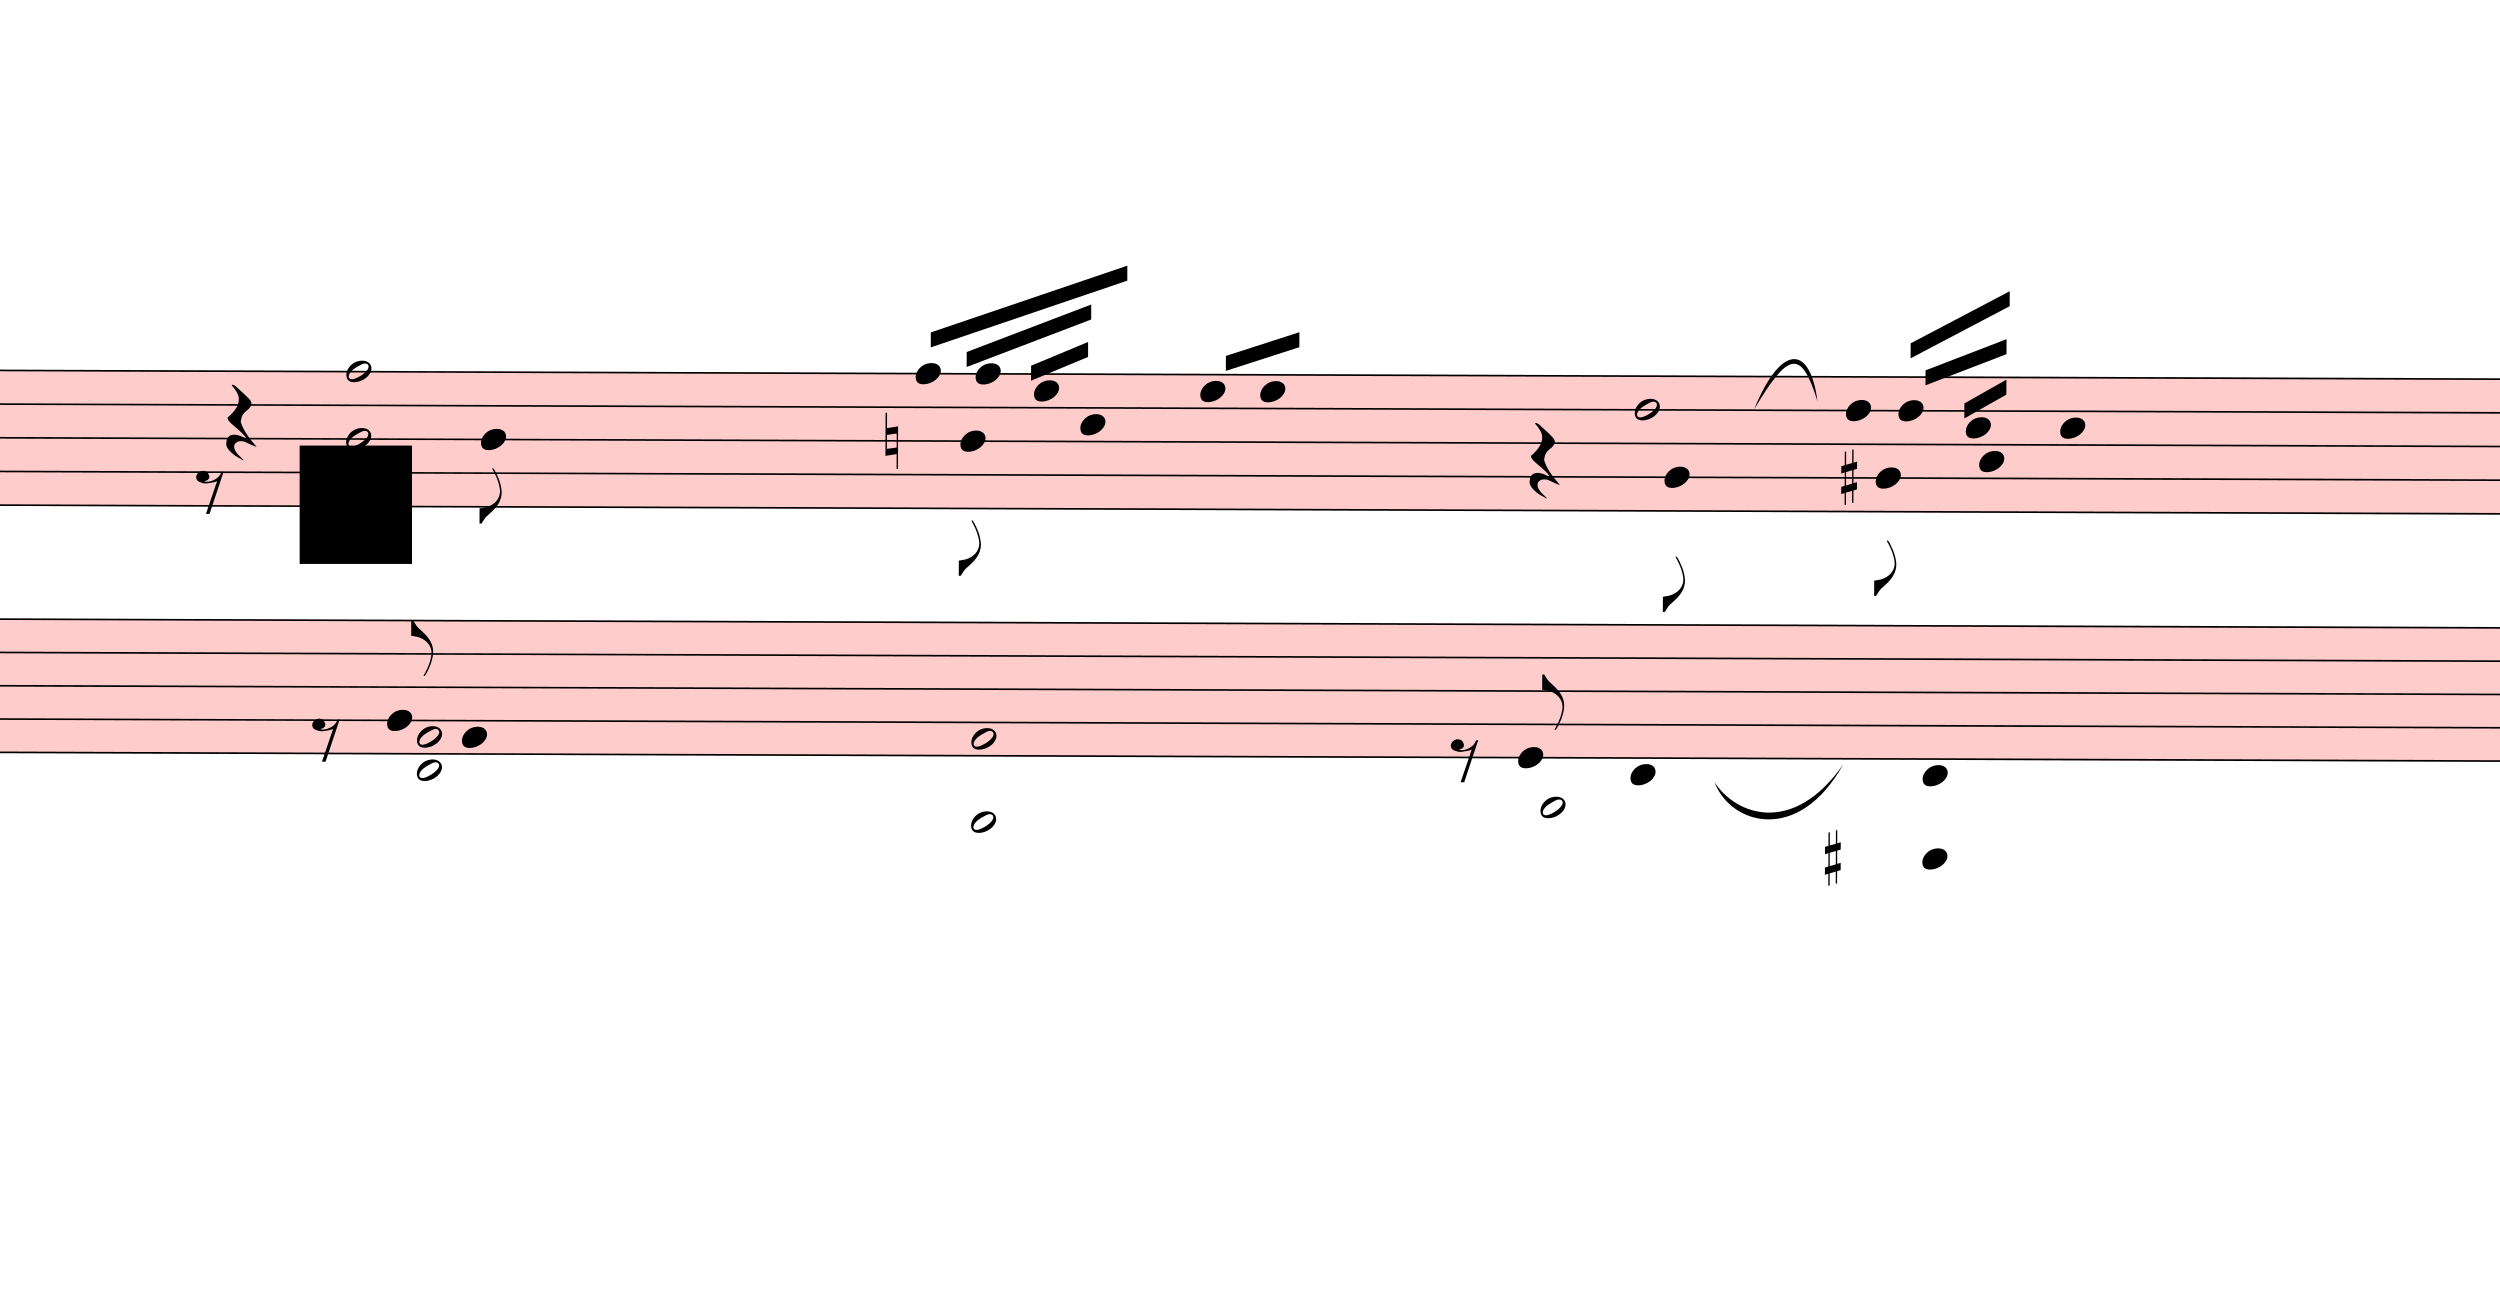
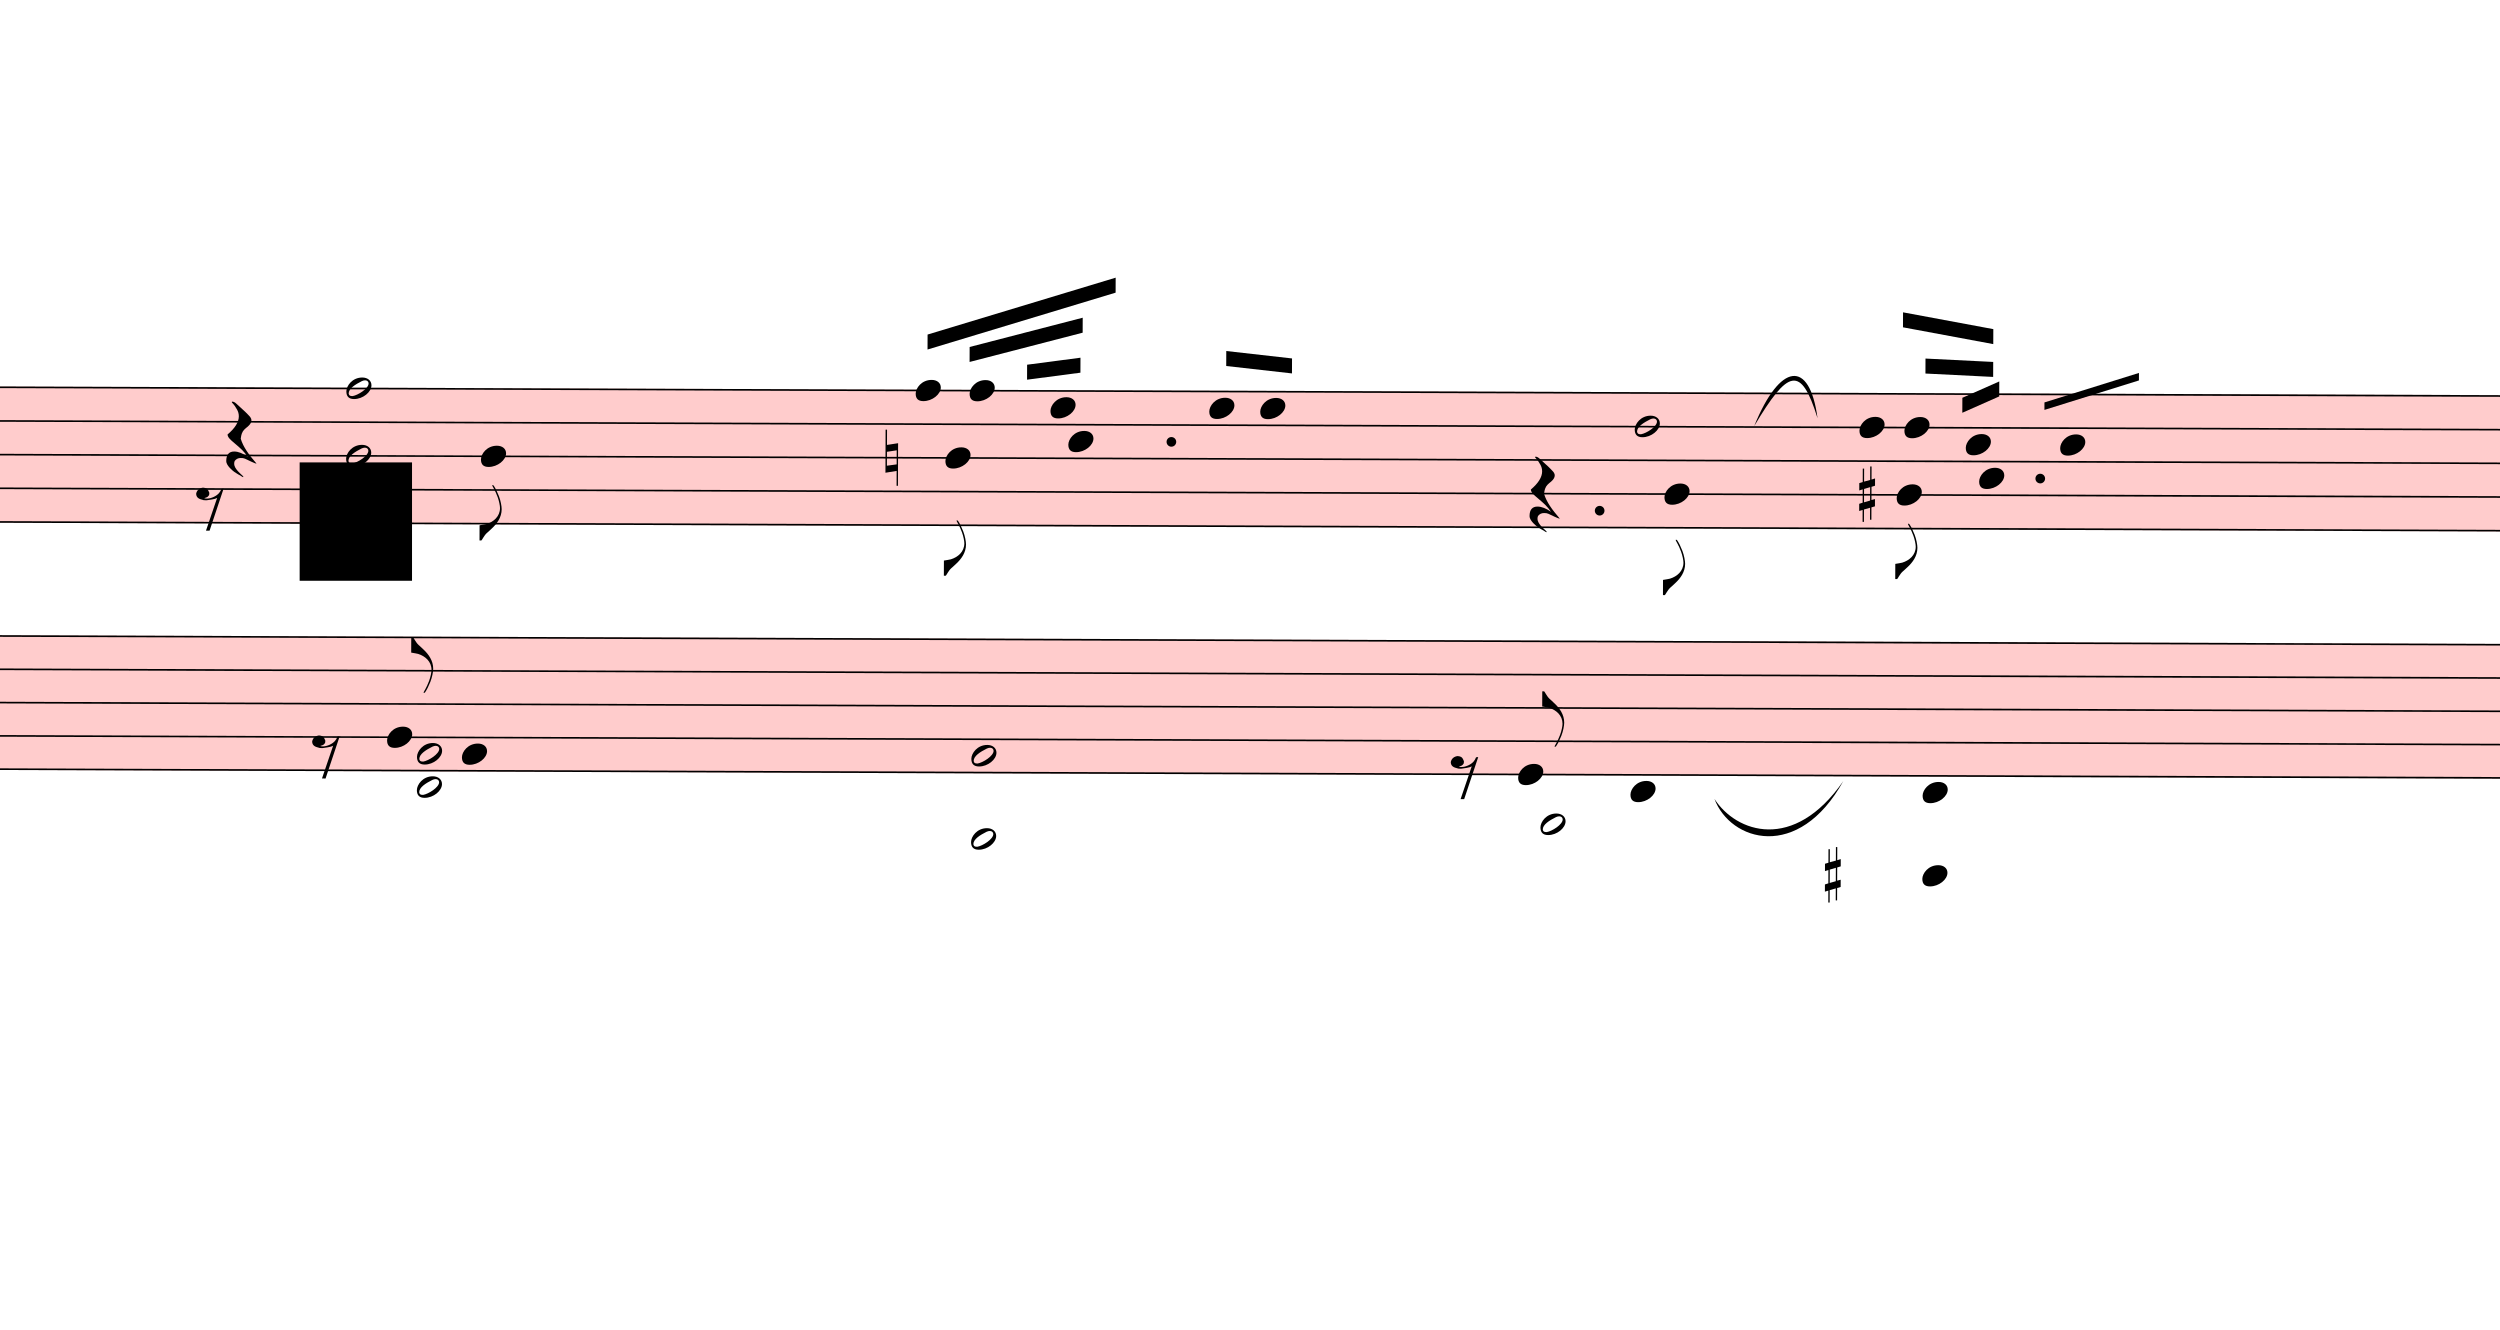
- <svg xmlns="http://www.w3.org/2000/svg" viewBox="5922 7637.5 15017.4 7887.5" version="1.1" overflow="visible">
+ <svg xmlns="http://www.w3.org/2000/svg" viewBox="5922 7536.375 15017.4 7988.625" version="1.1" overflow="visible">
  <defs>
    <style type="text/css">
    /* .staff * {
      fill: #000;
      stroke: #000;
    }

    .deletionBack {
      fill: #00000033;
    } */
  </style>
    <symbol id="sym_notehead_quarter" viewBox="0 0 1000 1000" overflow="inherit">
      <path transform="scale(1,-1)" d="M0 -39c0 68 73 172 200 172c66 0 114 -37 114 -95c0 -84 -106 -171 -218 -171c-64 0 -96 30 -96 94z" />
    </symbol>
    <symbol id="sym_flag_eighth_down" viewBox="0 0 1000 1000" overflow="inherit">
      <path transform="scale(1,-1)" d="M179 646c-4 8 -17 30 -18 33l-4 10c0 3 2 5 5 5s7 -2 13 -7c23 -33 46 -81 66 -132c22 -57 35 -125 35 -163c0 -104 -60 -183 -122 -241c-63 -59 -57 -53 -61 -56c-38 -34 -63 -95 -71 -95h-22v190c40 7 69 11 87 16c88 27 168 95 168 200c0 30 -12 89 -30 138 c-17 47 -31 73 -46 102z" />
    </symbol>
    <symbol id="sym_notehead_half" viewBox="0 0 1000 1000" overflow="inherit">
      <path transform="scale(1,-1)" d="M278 64c0 22 -17 39 -43 39c-12 0 -26 -3 -41 -10c-85 -43 -165 -94 -165 -156c5 -25 15 -32 49 -32c67 11 200 95 200 159zM0 -36c0 68 73 174 200 174c66 0 114 -39 114 -97c0 -84 -106 -173 -218 -173c-64 0 -96 32 -96 96z" />
    </symbol>
    <symbol id="sym_rest_rest8th" viewBox="0 0 1000 1000" overflow="inherit">
      <path transform="scale(1,-1)" d="M0 123c7 34 33 56 69 60c29 -3 43 -9 53 -29c4 -8 7 -15 10 -22c0 -21 -1 -25 -11 -35c-5 -8 -18 -14 -40 -20l12 -3l15 -1c44 0 97 26 122 56c10 11 18 26 24 42c7 1 15 2 22 3l-140 -424h-36l111 330c-10 -6 -27 -12 -53 -16l-52 -8h-10l-20 1c-1 0 -8 3 -21 6 c-37 9 -55 28 -55 60z" />
    </symbol>
    <symbol id="sym_rest_restQuarter" viewBox="0 0 1000 1000" overflow="inherit">
      <path transform="scale(1,-1)" d="M107 292c-13 24 -30 49 -52 71c-1 1 0 2 0 3l-2 2c3 3 4 4 6 4c12 0 26 -7 40 -20s44 -40 89 -81c26 -24 28 -29 46 -47c4 -4 8 -9 10 -14c6 -8 8 -16 8 -27c0 -19 -12 -40 -36 -61c-28 -23 -49 -38 -61 -73c-4 -11 -7 -27 -10 -50c13 -43 34 -83 59 -121 c31 -47 59 -79 101 -129c-8 0 -26 7 -54 20l-62 29l-21 6l-23 1c-25 0 -45 -10 -60 -30l-4 -14l-1 -12c0 -33 20 -56 39 -78c8 -9 17 -18 26 -26c17 -15 27 -24 28 -30l-3 -3c-11 5 -19 10 -25 15c-9 3 -37 21 -45 26c-24 14 -45 32 -63 51c-19 21 -37 44 -37 71 c0 63 27 95 80 95c41 0 86 -18 136 -52c-19 26 -37 48 -55 66c-23 23 -48 44 -73 65c-28 23 -47 40 -58 53s-17 26 -18 39c75 64 113 125 113 183c0 27 -7 48 -18 68z" />
    </symbol>
    <symbol id="sym_accid_n" viewBox="0 0 1000 1000" overflow="inherit">
      <path transform="scale(1,-1)" d="M0 -188v539h18v-191l139 22v-533h-17v186zM18 -100l122 17v176l-122 -19v-174z" />
    </symbol>
    <symbol id="sym_accid_s" viewBox="0 0 1000 1000" overflow="inherit">
      <path transform="scale(1,-1)" d="M136 186v169h17v-164l44 14v-91l-44 -14v-165l44 12v-91l-44 -13v-155h-17v150l-76 -22v-155h-17v149l-43 -13v90l43 14v167l-43 -14v92l43 13v169h17v-163zM60 73v-167l76 22v168z" />
    </symbol>
    <symbol id="sym_flag_eighth_up" viewBox="0 0 1000 1000" overflow="inherit">
      <path transform="scale(1,-1)" d="M179 -646c15 29 29 55 46 102c18 49 30 108 30 138c0 105 -80 173 -168 200c-18 5 -47 9 -87 16v190h22c8 0 33 -61 71 -95c4 -3 -2 3 61 -56c62 -58 122 -137 122 -241c0 -38 -13 -106 -35 -163c-20 -51 -43 -99 -66 -132c-6 -5 -10 -7 -13 -7s-5 2 -5 5l4 10 c1 3 14 25 18 33z" />
    </symbol>
  </defs>
  <g class="rastrums">
    <g class="rastrum" data-id="rc3817923-c774-4a13-be23-82bc12ccc3a8" style="transform: rotate(0.2deg); transform-origin: 1737px 9837px;">
      <g class="rastrum bounding-box" data-id="bbox-rc3817923-c774-4a13-be23-82bc12ccc3a8">
        <rect x="1737" y="9837" width="23886" height="819" fill="#ff000033" />
      </g>
      <path d="M1737 9842 L25623 9842" stroke-width="10" stroke="black" />
      <path d="M1737 10044.25 L25623 10044.25" stroke-width="10" stroke="black" />
      <path d="M1737 10246.5 L25623 10246.5" stroke-width="10" stroke="black" />
      <path d="M1737 10448.75 L25623 10448.75" stroke-width="10" stroke="black" />
      <path d="M1737 10651 L25623 10651" stroke-width="10" stroke="black" />
    </g>
    <g class="rastrum" data-id="rc0ff4465-119a-4019-9872-c4de88528d37" style="transform: rotate(0.2deg); transform-origin: 1809px 11331px;">
      <g class="rastrum bounding-box" data-id="bbox-rc0ff4465-119a-4019-9872-c4de88528d37">
        <rect x="1809" y="11331" width="23850" height="810" fill="#ff000033" />
      </g>
      <path d="M1809 11336 L25659 11336" stroke-width="10" stroke="black" />
      <path d="M1809 11536 L25659 11536" stroke-width="10" stroke="black" />
      <path d="M1809 11736 L25659 11736" stroke-width="10" stroke="black" />
      <path d="M1809 11936 L25659 11936" stroke-width="10" stroke="black" />
      <path d="M1809 12136 L25659 12136" stroke-width="10" stroke="black" />
    </g>
  </g>
  <g class="draft" data-label="5" data-id="d95433ac8-c872-4641-a0da-dcc82c01adf3">
    <g class="system" data-id="sf0644d58-d696-4a31-ac3f-b69f75a1695a">
      <g class="staff" data-n="1" data-rastrum="rc3817923-c774-4a13-be23-82bc12ccc3a8" style="transform: rotate(0.2deg); transform-origin: 1737px 9837px;">
        <g class="note" data-id="d4294d8fe-d082-478e-894b-bd4b7cefef2b" data-stem.dir="down">
          <g class="notehead">
            <use href="#sym_notehead_quarter" height="480px" width="480px" x="8847" y="10246.5" />
          </g>
          <g class="stem">
            <path d="M8847 10246.5 L8847 10752.125" stroke-width="14" />
            <g class="flag down">
              <use href="#sym_flag_eighth_down" height="480px" width="480px" x="8840" y="10752.125" />
            </g>
          </g>
        </g>
        <g class="note" data-id="da9f41d19-7997-4650-80d9-3fa9440bccef" data-stem.dir="up">
          <g class="notehead">
            <use href="#sym_notehead_quarter" height="480px" width="480px" x="11457" y="9842" />
          </g>
          <g class="stem">
-             <path d="M11607 9740.875 L11607 9842" stroke-width="14" />
+             <path d="M11607 9538.625 L11607 9842" stroke-width="14" />
          </g>
        </g>
        <g class="note" data-id="de3f0301e-45f0-490a-8342-242f50c82a66" data-stem.dir="down">
          <g class="notehead">
-             <use href="#sym_notehead_quarter" height="480px" width="480px" x="11727" y="10246.5" />
-           </g>
-           <g class="stem">
-             <path d="M11727 10246.5 L11727 11055.5" stroke-width="14" />
+             <use href="#sym_notehead_quarter" height="480px" width="480px" x="11637" y="10246.5" />
+           </g>
+           <g class="stem">
+             <path d="M11637 10246.5 L11637 10954.375" stroke-width="14" />
            <g class="flag down">
-               <use href="#sym_flag_eighth_down" height="480px" width="480px" x="11720" y="11055.5" />
+               <use href="#sym_flag_eighth_down" height="480px" width="480px" x="11630" y="10954.375" />
            </g>
          </g>
        </g>
        <g class="note" data-id="da4651df7-0382-43f8-89c2-bc8d15f00ed2" data-stem.dir="up">
          <g class="notehead">
-             <use href="#sym_notehead_quarter" height="480px" width="480px" x="11817" y="9842" />
-           </g>
-           <g class="stem">
-             <path d="M11967 9639.75 L11967 9842" stroke-width="14" />
+             <use href="#sym_notehead_quarter" height="480px" width="480px" x="11781" y="9842" />
+           </g>
+           <g class="stem">
+             <path d="M11931 9538.625 L11931 9842" stroke-width="14" />
          </g>
        </g>
        <g class="note" data-id="d2cee30c9-9b4e-4dcd-ad3a-724f5c6a89c0" data-stem.dir="up">
          <g class="notehead">
-             <use href="#sym_notehead_quarter" height="480px" width="480px" x="12168" y="9943.125" />
-           </g>
-           <g class="stem">
-             <path d="M12318 9437.5 L12318 9943.125" stroke-width="14" />
+             <use href="#sym_notehead_quarter" height="480px" width="480px" x="12267" y="9943.125" />
+           </g>
+           <g class="stem">
+             <path d="M12417 9336.375 L12417 9943.125" stroke-width="14" />
          </g>
        </g>
        <g class="note" data-id="dcb0432d2-627e-486c-bb13-ad67f963b91f" data-stem.dir="down">
          <g class="notehead">
-             <use href="#sym_notehead_quarter" height="480px" width="480px" x="12447" y="10145.375" />
-           </g>
-           <g class="stem">
-             <path d="M12447 10145.375 L12447 11055.5" stroke-width="14" />
+             <use href="#sym_notehead_quarter" height="480px" width="480px" x="12375" y="10145.375" />
+           </g>
+           <g class="stem">
+             <path d="M12375 10145.375 L12375 10954.375" stroke-width="14" />
          </g>
        </g>
        <g class="note" data-id="d836da4ba-da2f-445d-8ad4-e7d3c945c8a4" data-stem.dir="up">
          <g class="notehead">
-             <use href="#sym_notehead_quarter" height="480px" width="480px" x="13167" y="9943.125" />
-           </g>
-           <g class="stem">
-             <path d="M13317 9639.75 L13317 9943.125" stroke-width="14" />
+             <use href="#sym_notehead_quarter" height="480px" width="480px" x="13221" y="9943.125" />
+           </g>
+           <g class="stem">
+             <path d="M13371 9538.625 L13371 9943.125" stroke-width="14" />
          </g>
        </g>
        <g class="note" data-id="d159c4d75-1586-4eef-8a56-8014c503416f" data-stem.dir="up">
          <g class="notehead">
            <use href="#sym_notehead_quarter" height="480px" width="480px" x="13527" y="9943.125" />
          </g>
          <g class="stem">
-             <path d="M13677 9538.625 L13677 9943.125" stroke-width="14" />
+             <path d="M13677 9437.5 L13677 9943.125" stroke-width="14" />
          </g>
        </g>
        <g class="note" data-id="d5ecf7cea-5768-4800-9820-dffef6eeef10" data-stem.dir="up">
          <g class="notehead">
            <use href="#sym_notehead_half" height="480px" width="480px" x="15777" y="10044.25" />
          </g>
          <g class="stem">
-             <path d="M15927 9943.125 L15927 10044.25" stroke-width="14" />
+             <path d="M15927 9740.875 L15927 10044.25" stroke-width="14" />
          </g>
        </g>
        <g class="note" data-id="d0b207e8c-fe9c-4379-9f9c-b68176ff4dba" data-stem.dir="down">
          <g class="notehead">
            <use href="#sym_notehead_quarter" height="480px" width="480px" x="15957" y="10448.75" />
          </g>
          <g class="stem">
-             <path d="M15957 10448.75 L15957 11257.75" stroke-width="14" />
+             <path d="M15957 10448.75 L15957 11055.5" stroke-width="14" />
            <g class="flag down">
-               <use href="#sym_flag_eighth_down" height="480px" width="480px" x="15950" y="11257.75" />
+               <use href="#sym_flag_eighth_down" height="480px" width="480px" x="15950" y="11055.5" />
            </g>
          </g>
        </g>
        <g class="note" data-id="d98938e4f-d0c4-4f74-93f5-82d12afe47f2" data-stem.dir="up">
          <g class="notehead">
-             <use href="#sym_notehead_quarter" height="480px" width="480px" x="17046" y="10044.25" />
-           </g>
-           <g class="stem">
-             <path d="M17196 9740.875 L17196 10044.25" stroke-width="14" />
+             <use href="#sym_notehead_quarter" height="480px" width="480px" x="17127" y="10044.25" />
+           </g>
+           <g class="stem">
+             <path d="M17277 9639.75 L17277 10044.25" stroke-width="14" />
          </g>
        </g>
        <g class="note" data-id="d5ad497e0-9a63-4f63-a9be-d2f5b3d5ea7d" data-stem.dir="down">
          <g class="notehead">
-             <use href="#sym_notehead_quarter" height="480px" width="480px" x="17226" y="10448.75" />
-           </g>
-           <g class="stem">
-             <path d="M17226 10448.75 L17226 11156.625" stroke-width="14" />
+             <use href="#sym_notehead_quarter" height="480px" width="480px" x="17352" y="10448.75" />
+           </g>
+           <g class="stem">
+             <path d="M17352 10448.75 L17352 10954.375" stroke-width="14" />
            <g class="flag down">
-               <use href="#sym_flag_eighth_down" height="480px" width="480px" x="17219" y="11156.625" />
+               <use href="#sym_flag_eighth_down" height="480px" width="480px" x="17345" y="10954.375" />
            </g>
          </g>
        </g>
        <g class="note" data-id="d1af62a8b-8ba7-4d22-a915-3d67563fbc16" data-stem.dir="up">
          <g class="notehead">
-             <use href="#sym_notehead_quarter" height="480px" width="480px" x="17361" y="10044.25" />
-           </g>
-           <g class="stem">
-             <path d="M17511 9842 L17511 10044.25" stroke-width="14" />
+             <use href="#sym_notehead_quarter" height="480px" width="480px" x="17397" y="10044.25" />
+           </g>
+           <g class="stem">
+             <path d="M17547 9639.75 L17547 10044.25" stroke-width="14" />
          </g>
        </g>
        <g class="note" data-id="d8f8625dd-deb6-4478-b24c-655849029777" data-stem.dir="down">
          <g class="notehead">
            <use href="#sym_notehead_quarter" height="480px" width="480px" x="17847" y="10347.625" />
          </g>
          <g class="stem">
-             <path d="M17847 10347.625 L17847 11156.625" stroke-width="14" />
+             <path d="M17847 10347.625 L17847 11055.5" stroke-width="14" />
          </g>
        </g>
        <g class="note" data-id="d2c3e3c97-8107-4539-b161-1c016e236edd" data-stem.dir="up">
          <g class="notehead">
            <use href="#sym_notehead_quarter" height="480px" width="480px" x="17766" y="10145.375" />
          </g>
          <g class="stem">
-             <path d="M17916 9842 L17916 10145.375" stroke-width="14" />
+             <path d="M17916 9639.75 L17916 10145.375" stroke-width="14" />
          </g>
        </g>
        <g class="note" data-id="d2617138b-06ad-4af0-bcfe-21f83ea6a873" data-stem.dir="up">
          <g class="notehead">
            <use href="#sym_notehead_quarter" height="480px" width="480px" x="18333" y="10145.375" />
          </g>
          <g class="stem">
            <path d="M18483 9740.875 L18483 10145.375" stroke-width="14" />
          </g>
        </g>
        <g class="rest" data-id="da98f3fb1-bd96-4e74-9443-a15751a9740d">
          <use href="#sym_rest_rest8th" height="597px" width="597px" x="7137" y="10549.875" />
        </g>
        <g class="rest" data-id="d80a4cea8-4696-4fc4-a340-4037de013f25">
          <use href="#sym_rest_restQuarter" height="597px" width="597px" x="7317" y="10145.375" />
        </g>
        <g class="rest" data-id="da86943b2-00dd-4318-ae60-eef793d63305">
-           <use href="#sym_rest_restQuarter" height="597px" width="597px" x="15147" y="10347.625" />
+           <use href="#sym_rest_restQuarter" height="597px" width="597px" x="15147" y="10448.75" />
        </g>
        <g class="chord" data-id="d8a590f14-5874-460d-af89-69a3d28d614e" data-stem.dir="up">
          <g class="notehead">
            <use href="#sym_notehead_half" height="480px" width="480px" x="8037" y="10246.5" />
          </g>
          <g class="notehead">
            <use href="#sym_notehead_half" height="480px" width="480px" x="8037" y="9842" />
          </g>
          <g class="stem">
            <path d="M8187 9538.625 L8187 10246.5" stroke-width="14" />
          </g>
        </g>
        <g class="accid" data-id="d3346d15d-1e29-4f22-949d-cf6c77771f00">
          <use href="#sym_accid_n" height="480px" width="480px" x="11277" y="10246.5" />
        </g>
        <g class="accid" data-id="dd48a2d85-647d-46f7-9911-b70d061bbdce">
-           <use href="#sym_accid_s" height="480px" width="480px" x="17019" y="10448.75" />
+           <use href="#sym_accid_s" height="480px" width="480px" x="17127" y="10448.75" />
+         </g>
+         <g class="dot augmentation" data-id="d18036a2c-dcc6-4d74-8416-9b92424e4fc7" data-class="dot augmentation">
+           <ellipse cx="12994" cy="10145.375" rx="29" ry="29" fill-opacity="1" stroke-opacity="1" />
+         </g>
+         <g class="dot augmentation" data-id="d86235d68-53b9-429e-9825-682c241c7f2e" data-class="dot augmentation">
+           <ellipse cx="15568" cy="10549.875" rx="29" ry="29" fill-opacity="1" stroke-opacity="1" />
+         </g>
+         <g class="dot augmentation" data-id="dae323e64-1d8c-4825-9009-5572a554d644" data-class="dot augmentation">
+           <ellipse cx="18214" cy="10347.625" rx="29" ry="29" fill-opacity="1" stroke-opacity="1" />
        </g>
      </g>
      <g class="staff" data-n="2" data-rastrum="rc0ff4465-119a-4019-9872-c4de88528d37" style="transform: rotate(0.2deg); transform-origin: 1809px 11331px;">
        <g class="note" data-id="d3c0895dc-f7a5-417e-9c75-430779b5b7a3" data-stem.dir="up">
          <g class="notehead">
            <use href="#sym_notehead_quarter" height="480px" width="480px" x="8289" y="11936" />
          </g>
          <g class="stem">
            <path d="M8439 11336 L8439 11936" stroke-width="14" />
            <g class="flag up">
              <use href="#sym_flag_eighth_up" height="480px" width="480px" x="8432" y="11336" />
            </g>
          </g>
        </g>
        <g class="note" data-id="da6048830-08dd-4d7a-9415-d2d747a3755a" data-stem.dir="up">
          <g class="notehead">
            <use href="#sym_notehead_quarter" height="480px" width="480px" x="8739" y="12036" />
          </g>
          <g class="stem">
            <path d="M8889 11436 L8889 12036" stroke-width="14" />
          </g>
        </g>
        <g class="note" data-id="df4e8eba7-322b-4276-b646-c65589682047" data-stem.dir="up">
          <g class="notehead">
            <use href="#sym_notehead_quarter" height="480px" width="480px" x="15084" y="12136" />
          </g>
          <g class="stem">
            <path d="M15234 11636 L15234 12136" stroke-width="14" />
            <g class="flag up">
              <use href="#sym_flag_eighth_up" height="480px" width="480px" x="15227" y="11636" />
            </g>
          </g>
        </g>
        <g class="note" data-id="d18805c2e-d3c5-4ae8-818f-12790d9e9dc3" data-stem.dir="down">
          <g class="notehead">
            <use href="#sym_notehead_half" height="480px" width="480px" x="15219" y="12436" />
          </g>
          <g class="ledgerLines below">
            <path d="M15180 12336 L15408 12336" stroke-width="18" />
          </g>
          <g class="stem">
            <path d="M15219 12436 L15219 13036" stroke-width="14" />
          </g>
        </g>
        <g class="note" data-id="dfc5fba5c-9b4c-4306-be32-5810588e3284" data-stem.dir="up">
          <g class="notehead">
            <use href="#sym_notehead_quarter" height="480px" width="480px" x="15759" y="12236" />
          </g>
          <g class="ledgerLines below" />
          <g class="stem">
            <path d="M15909 11636 L15909 12236" stroke-width="14" />
          </g>
        </g>
        <g class="note" data-id="dde48d01a-dcaa-4c9e-bbf0-3d7bcfe3f6dc" data-stem.dir="up">
          <g class="notehead">
            <use href="#sym_notehead_quarter" height="480px" width="480px" x="17514" y="12236" />
          </g>
          <g class="ledgerLines below" />
          <g class="stem">
            <path d="M17664 11736 L17664 12236" stroke-width="14" />
          </g>
        </g>
        <g class="note" data-id="d93eba327-c6c9-4d69-a6a5-4bf373cd8a23" data-stem.dir="down">
          <g class="notehead">
            <use href="#sym_notehead_quarter" height="480px" width="480px" x="17514" y="12736" />
          </g>
          <g class="ledgerLines below">
            <path d="M17475 12736 L17703 12736" stroke-width="18" />
            <path d="M17475 12536 L17703 12536" stroke-width="18" />
            <path d="M17475 12336 L17703 12336" stroke-width="18" />
          </g>
          <g class="stem">
            <path d="M17514 12736 L17514 13236" stroke-width="14" />
          </g>
        </g>
        <g class="rest" data-id="dadeeeedd-b942-4735-be4a-3dff9ff7530a">
          <use href="#sym_rest_rest8th" height="597px" width="597px" x="7839" y="12036" />
        </g>
        <g class="rest" data-id="dc17d94da-6ce8-401d-8db9-0d3d6f9ce0e5">
          <use href="#sym_rest_rest8th" height="597px" width="597px" x="14679" y="12136" />
        </g>
        <g class="chord" data-id="dde6afe41-ea41-4562-a14f-fc5d5b735da8" data-stem.dir="down">
          <g class="notehead">
            <use href="#sym_notehead_half" height="480px" width="480px" x="8469" y="12036" />
          </g>
          <g class="notehead">
            <use href="#sym_notehead_half" height="480px" width="480px" x="8469" y="12236" />
          </g>
          <g class="ledgerLines below" />
          <g class="stem">
            <path d="M8469 12036 L8469 13036" stroke-width="14" />
          </g>
        </g>
        <g class="chord" data-id="dcc6597c8-3d44-4549-9a8e-2cd359e04a6e" data-stem.dir="down">
          <g class="notehead">
            <use href="#sym_notehead_half" height="480px" width="480px" x="11799" y="12036" />
          </g>
          <g class="notehead">
            <use href="#sym_notehead_half" height="480px" width="480px" x="11799" y="12536" />
          </g>
          <g class="ledgerLines below">
            <path d="M11760 12536 L11988 12536" stroke-width="18" />
            <path d="M11760 12336 L11988 12336" stroke-width="18" />
          </g>
          <g class="stem">
            <path d="M11799 12036 L11799 13136" stroke-width="14" />
          </g>
        </g>
        <g class="accid" data-id="d6425b063-6d0d-4792-b1c0-b1e3f9caadf2">
          <use href="#sym_accid_s" height="480px" width="480px" x="16929" y="12736" />
        </g>
      </g>
      <g class="barLine" data-id="da198bc90-fcfd-41c2-bab8-ffc7776fd6f8">
        <path d="M9656.1 9928.8 L9621 12375" stroke-width="27" />
      </g>
      <g class="barLine" data-id="d2e8a00d0-bec2-41bd-8795-d0e63a1420b9">
        <path d="M14171.4 9881.1 L13896 13725" stroke-width="27" />
      </g>
      <g class="barLine" data-id="d0f66a822-6240-4313-9dca-d53c004f3c69">
        <path d="M16601.4 9905.4 L16423.2 13455.9" stroke-width="27" />
      </g>
      <g class="barLine" data-id="d2d87c3e7-80d2-4168-baee-6d88df8c2279">
        <path d="M19139.4 9762.3 L18829.8 13527" stroke-width="27" />
      </g>
      <g class="beam" data-id="b0d98d198-72fd-49d6-8bb4-efbaad56490f" style="transform: rotate(0.2deg); transform-origin: 1737px 9837px;">
-         <polygon points="13320,9729 13761,9585 13761,9675 13320,9819" stroke-opacity="1" fill-opacity="1" />
+         <polygon points="13321.8,9598.5 13716.9,9641.7 13716.9,9731.7 13321.8,9688.5" stroke-opacity="1" fill-opacity="1" />
      </g>
      <g class="beam" data-id="bce717338-dff6-4cd7-9204-5388602c0fc8" style="transform: rotate(0.2deg); transform-origin: 1737px 9837px;">
-         <polygon points="11547,9594 12726,9189 12726,9279 11547,9684" stroke-opacity="1" fill-opacity="1" />
+         <polygon points="11527.2,9505.8 12655.8,9160.2 12655.8,9250.2 11527.2,9595.8" stroke-opacity="1" fill-opacity="1" />
      </g>
      <g class="beam" data-id="b4bd9401a-9df3-4434-a980-fd32bc98a910" style="transform: rotate(0.2deg); transform-origin: 1737px 9837px;">
-         <polygon points="11763,9711 12510,9423 12510,9513 11763,9801" stroke-opacity="1" fill-opacity="1" />
+         <polygon points="11780.1,9579.6 12458.7,9401.4 12458.7,9491.4 11780.1,9669.6" stroke-opacity="1" fill-opacity="1" />
      </g>
      <g class="beam" data-id="b11278f19-987f-4815-b465-109446d7d291" style="transform: rotate(0.2deg); transform-origin: 1737px 9837px;">
-         <polygon points="12150,9792 12492,9648 12492,9738 12150,9882" stroke-opacity="1" fill-opacity="1" />
+         <polygon points="12125.7,9684.9 12446.1,9641.7 12446.1,9731.7 12125.7,9774.9" stroke-opacity="1" fill-opacity="1" />
      </g>
      <g class="beam" data-id="b4d347853-476f-47c1-9dde-b0289c8cf06f" style="transform: rotate(0.2deg); transform-origin: 1737px 9837px;">
-         <polygon points="17433,9639 18027,9324 18027,9414 17433,9729" stroke-opacity="1" fill-opacity="1" />
+         <polygon points="17386.2,9351.9 17928.9,9450.9 17928.9,9540.9 17386.2,9441.9" stroke-opacity="1" fill-opacity="1" />
      </g>
      <g class="beam" data-id="b88486d4c-5d19-401b-90d9-705a08050750" style="transform: rotate(0.2deg); transform-origin: 1737px 9837px;">
-         <polygon points="17523,9801 18009,9612 18009,9702 17523,9891" stroke-opacity="1" fill-opacity="1" />
+         <polygon points="17522.1,9629.1 17928.9,9648 17928.9,9738 17522.1,9719.1" stroke-opacity="1" fill-opacity="1" />
      </g>
      <g class="beam" data-id="b9676e077-e49b-45ee-86bf-6c86a383a43e" style="transform: rotate(0.2deg); transform-origin: 1737px 9837px;">
-         <polygon points="17757,9999 18009,9855 18009,9945 17757,10089" stroke-opacity="1" fill-opacity="1" />
+         <polygon points="17744.4,9864 17965.8,9765 17965.8,9855 17744.4,9954" stroke-opacity="1" fill-opacity="1" />
+       </g>
+       <g class="line bTrem" data-class="line bTrem" data-id="d2819767f-978d-45e0-b60d-33144a32e7f1" style="transform: rotate(0.2deg); transform-origin: 1737px 9837px;">
+         <polygon points="18237.6,9890.1 18804.6,9711 18804.6,9756 18237.6,9935.1" stroke-opacity="1" fill-opacity="1" />
      </g>
      <g class="curve" data-id="d7afdcb96-f802-426a-9422-9b503082961a" data-class="curve">
        <path d="M16459.20,10096.20 C16614.00,9714.60 16792.20,9691.20 16839.90,10048.50 C16740.02,9726.50 16662.66,9754.61 16459.20,10096.20" stroke-width="9" stroke-linecap="round" stroke-linejoin="round" />
      </g>
      <g class="curve" data-id="dbe2299c7-7f5f-4a00-85c2-1ff13584c8d3" data-class="curve">
        <path d="M16220.70,12335.40 C16351.20,12537.90 16696.80,12657.60 16994.70,12228.30 C16724.11,12714.37 16315.89,12590.08 16220.70,12335.40" stroke-width="9" stroke-linecap="round" stroke-linejoin="round" />
      </g>
    </g>
    <g class="deletions">
      <g data-id="x2fa43d65-197d-44a2-843c-4db84de9c902" data-class="del" class="del">
        <path data-id="x2fa43d65-197d-44a2-843c-4db84de9c902" d="M7722.0,10314.0 L8397.0,10314.0 L8397.0,11025.0 L7722.0,11025.0 Z" class="deletionBack" />
        <path d="M7722.0,10314.0 L8397.0,11025.0" stroke-width="9" class="deletionLine" />
        <path d="M8397.0,10314.0 L7722.0,11025.0" stroke-width="9" class="deletionLine" />
      </g>
    </g>
  </g>
</svg>
